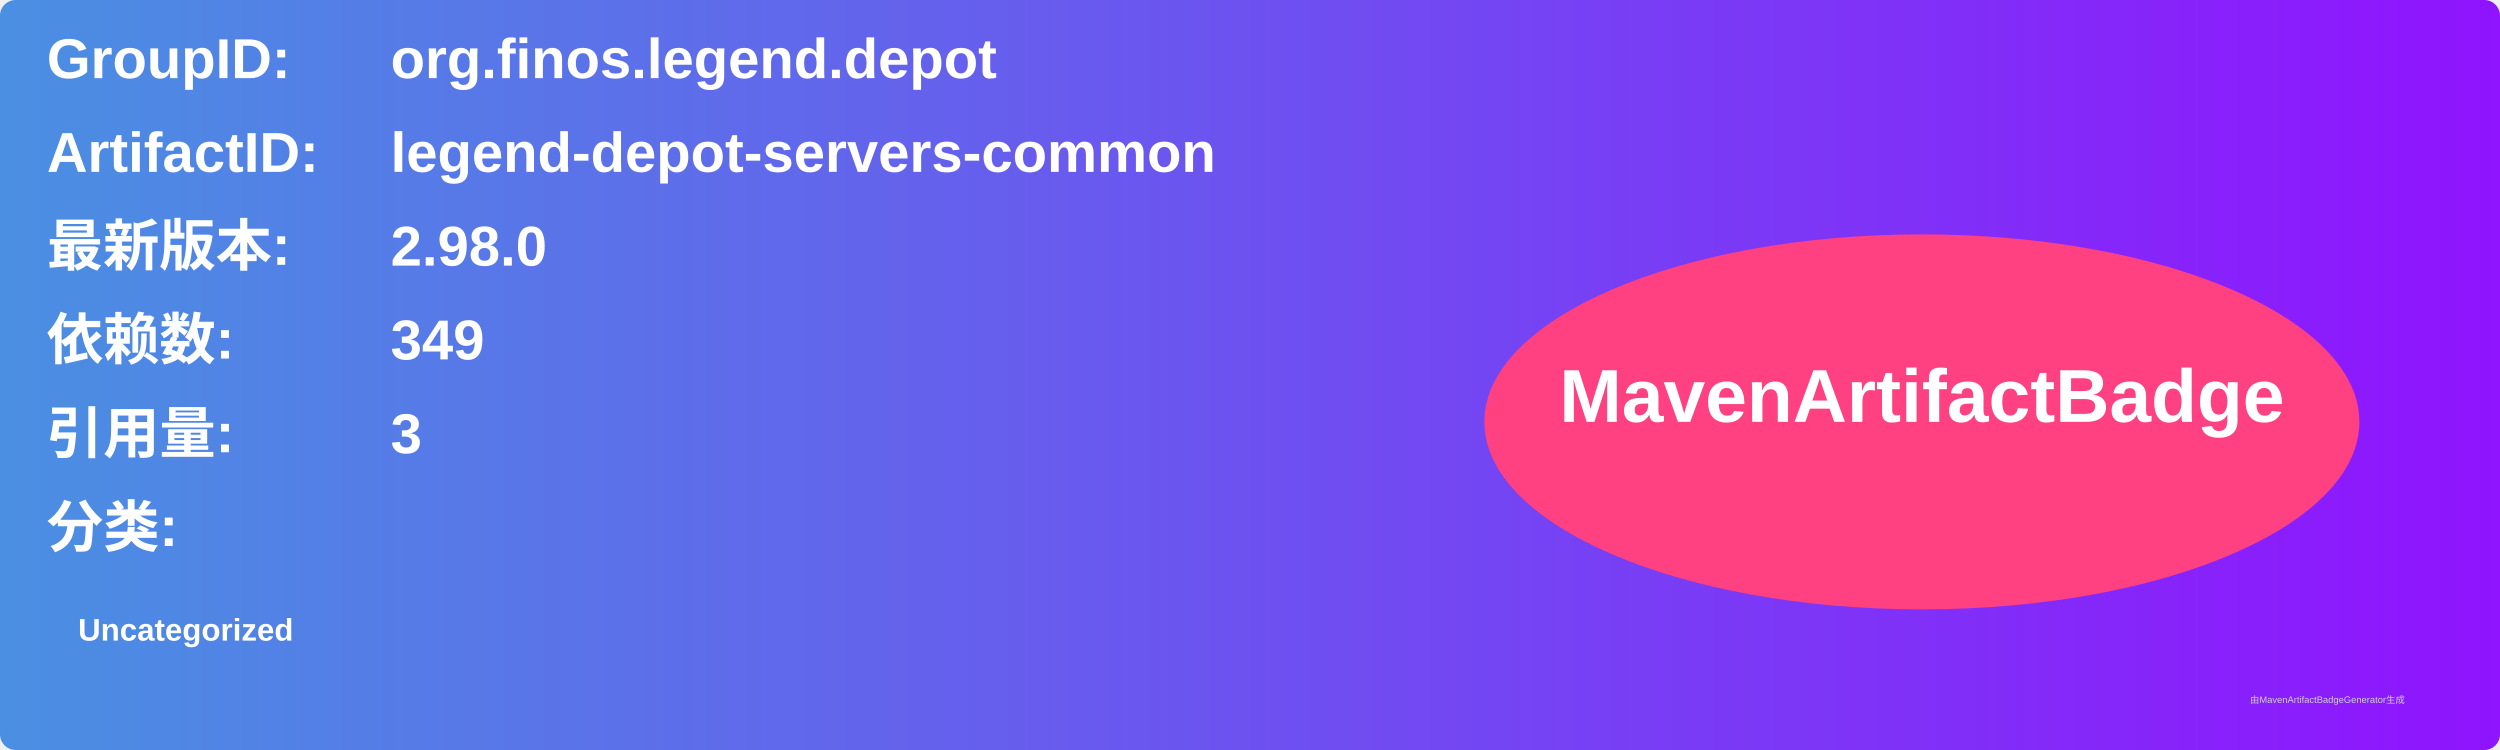
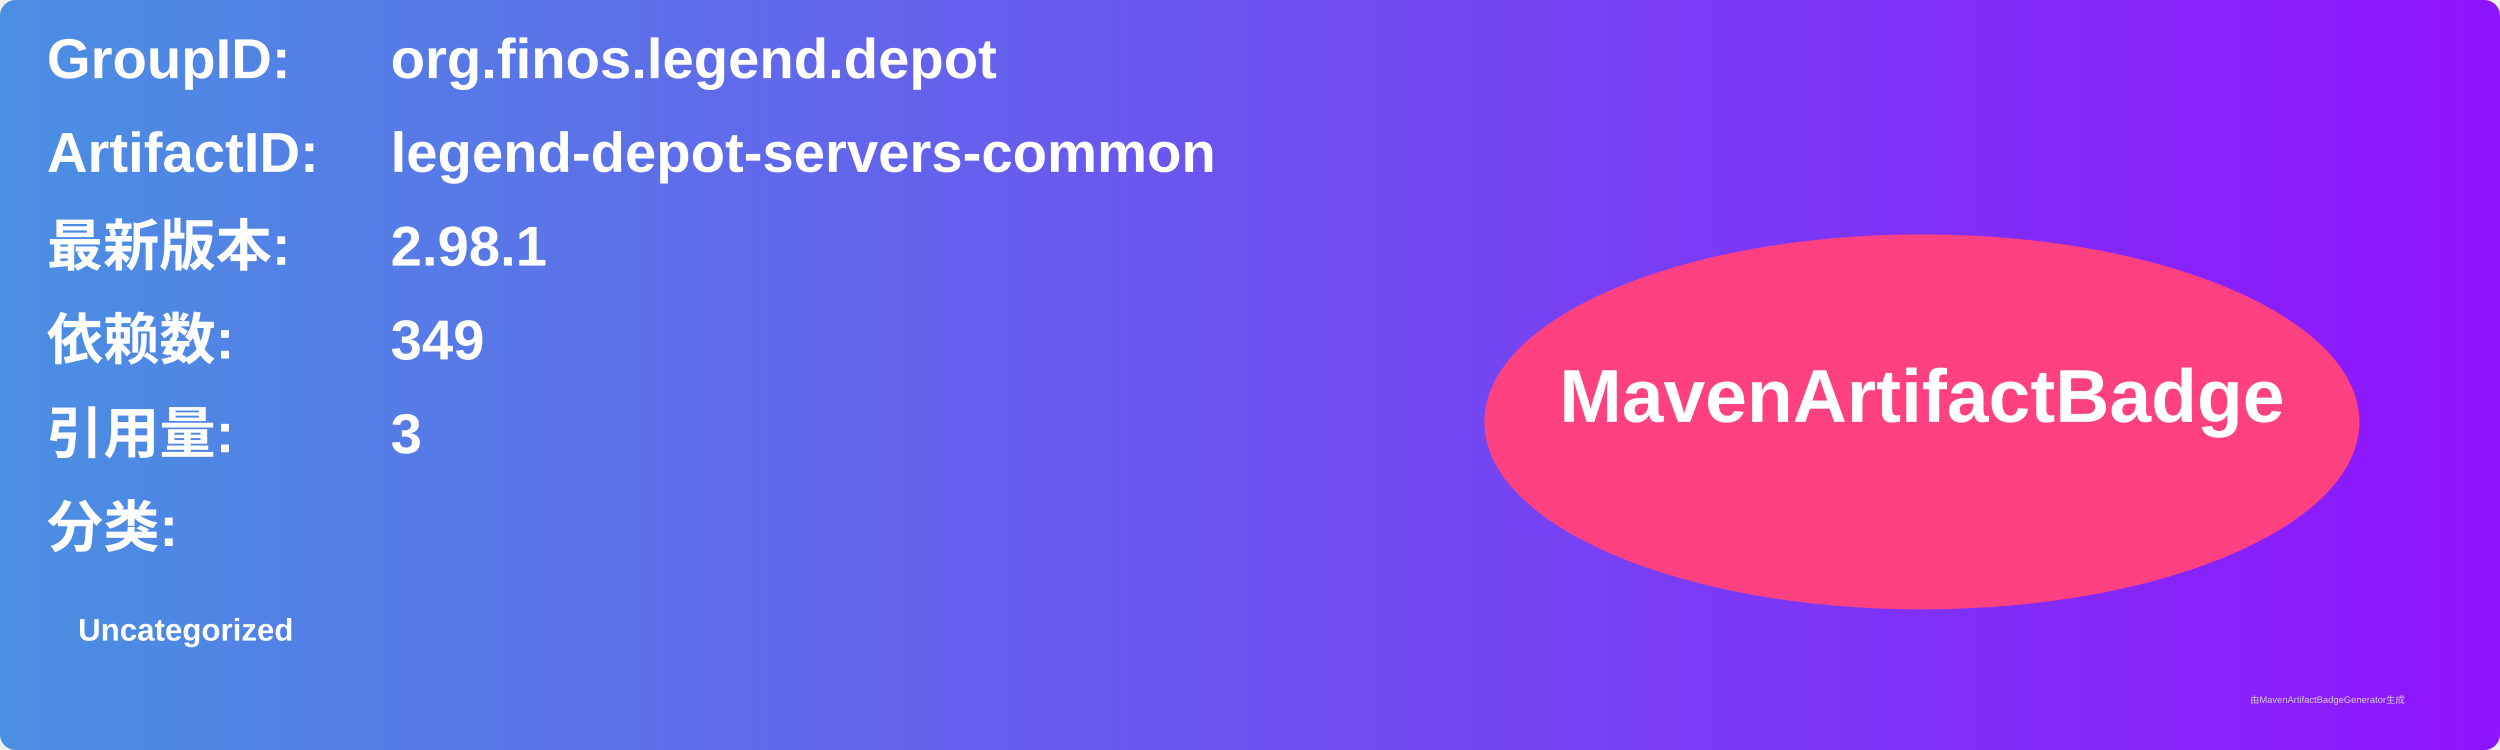
<svg xmlns="http://www.w3.org/2000/svg" width="800" height="240" viewBox="0 0 800 240">
  <linearGradient id="grad" x1="0%" y1="0%" x2="100%" y2="0%">
    <stop offset="0%" stop-color="#4a90e2" />
    <stop offset="100%" stop-color="#9013fe" />
  </linearGradient>
  <rect width="100%" height="100%" rx="5" ry="5" fill="url(#grad)" />
  <g transform="translate(15, 15)">
    <text x="0" y="10" font-family="Arial" font-size="18" fill="white" font-weight="bold" width="260">GroupID:</text>
    <text x="110" y="10" font-family="Arial" font-size="18" fill="white" font-weight="bold" width="460">org.finos.legend.depot</text>
    <text x="0" y="40" font-family="Arial" font-size="18" fill="white" font-weight="bold" width="260">ArtifactID:</text>
    <text x="110" y="40" font-family="Arial" font-size="18" fill="white" font-weight="bold" width="460">legend-depot-servers-common</text>
    <text x="0" y="70" font-family="Arial" font-size="18" fill="white" font-weight="bold">最新版本:</text>
    <text x="110" y="70" font-family="Arial" font-size="18" fill="white" font-weight="bold">
-       <tspan font-weight="bold">2.98.0</tspan>
+       <tspan font-weight="bold">2.98.1</tspan>
    </text>
    <text x="0" y="100" font-family="Arial" font-size="18" fill="white" font-weight="bold">依赖数: </text>
    <text x="110" y="100" font-family="Arial" font-size="18" fill="white">
      <tspan font-weight="bold">349</tspan>
    </text>
    <text x="0" y="130" font-family="Arial" font-size="18" fill="white" font-weight="bold">引用量: </text>
    <text x="110" y="130" font-family="Arial" font-size="18" fill="white">
      <tspan font-weight="bold">3</tspan>
    </text>
    <text x="0" y="160" font-family="Arial" font-size="18" fill="white" font-weight="bold">分类:</text>
    <text x="10" y="190" font-family="Arial" font-size="10" fill="white">
      <tspan font-weight="bold">Uncategorized</tspan>
    </text>
    <ellipse cx="600" cy="120" rx="140" ry="60" fill="#ff4081" />
    <text x="600" y="120" text-anchor="middle" font-family="Arial" font-size="24" fill="white" font-weight="bold">MavenArtifactBadge</text>
  </g>
  <text x="720" y="225" font-family="Arial" font-size="3" fill="#d0d0d0">由MavenArtifactBadgeGenerator生成</text>
</svg>
